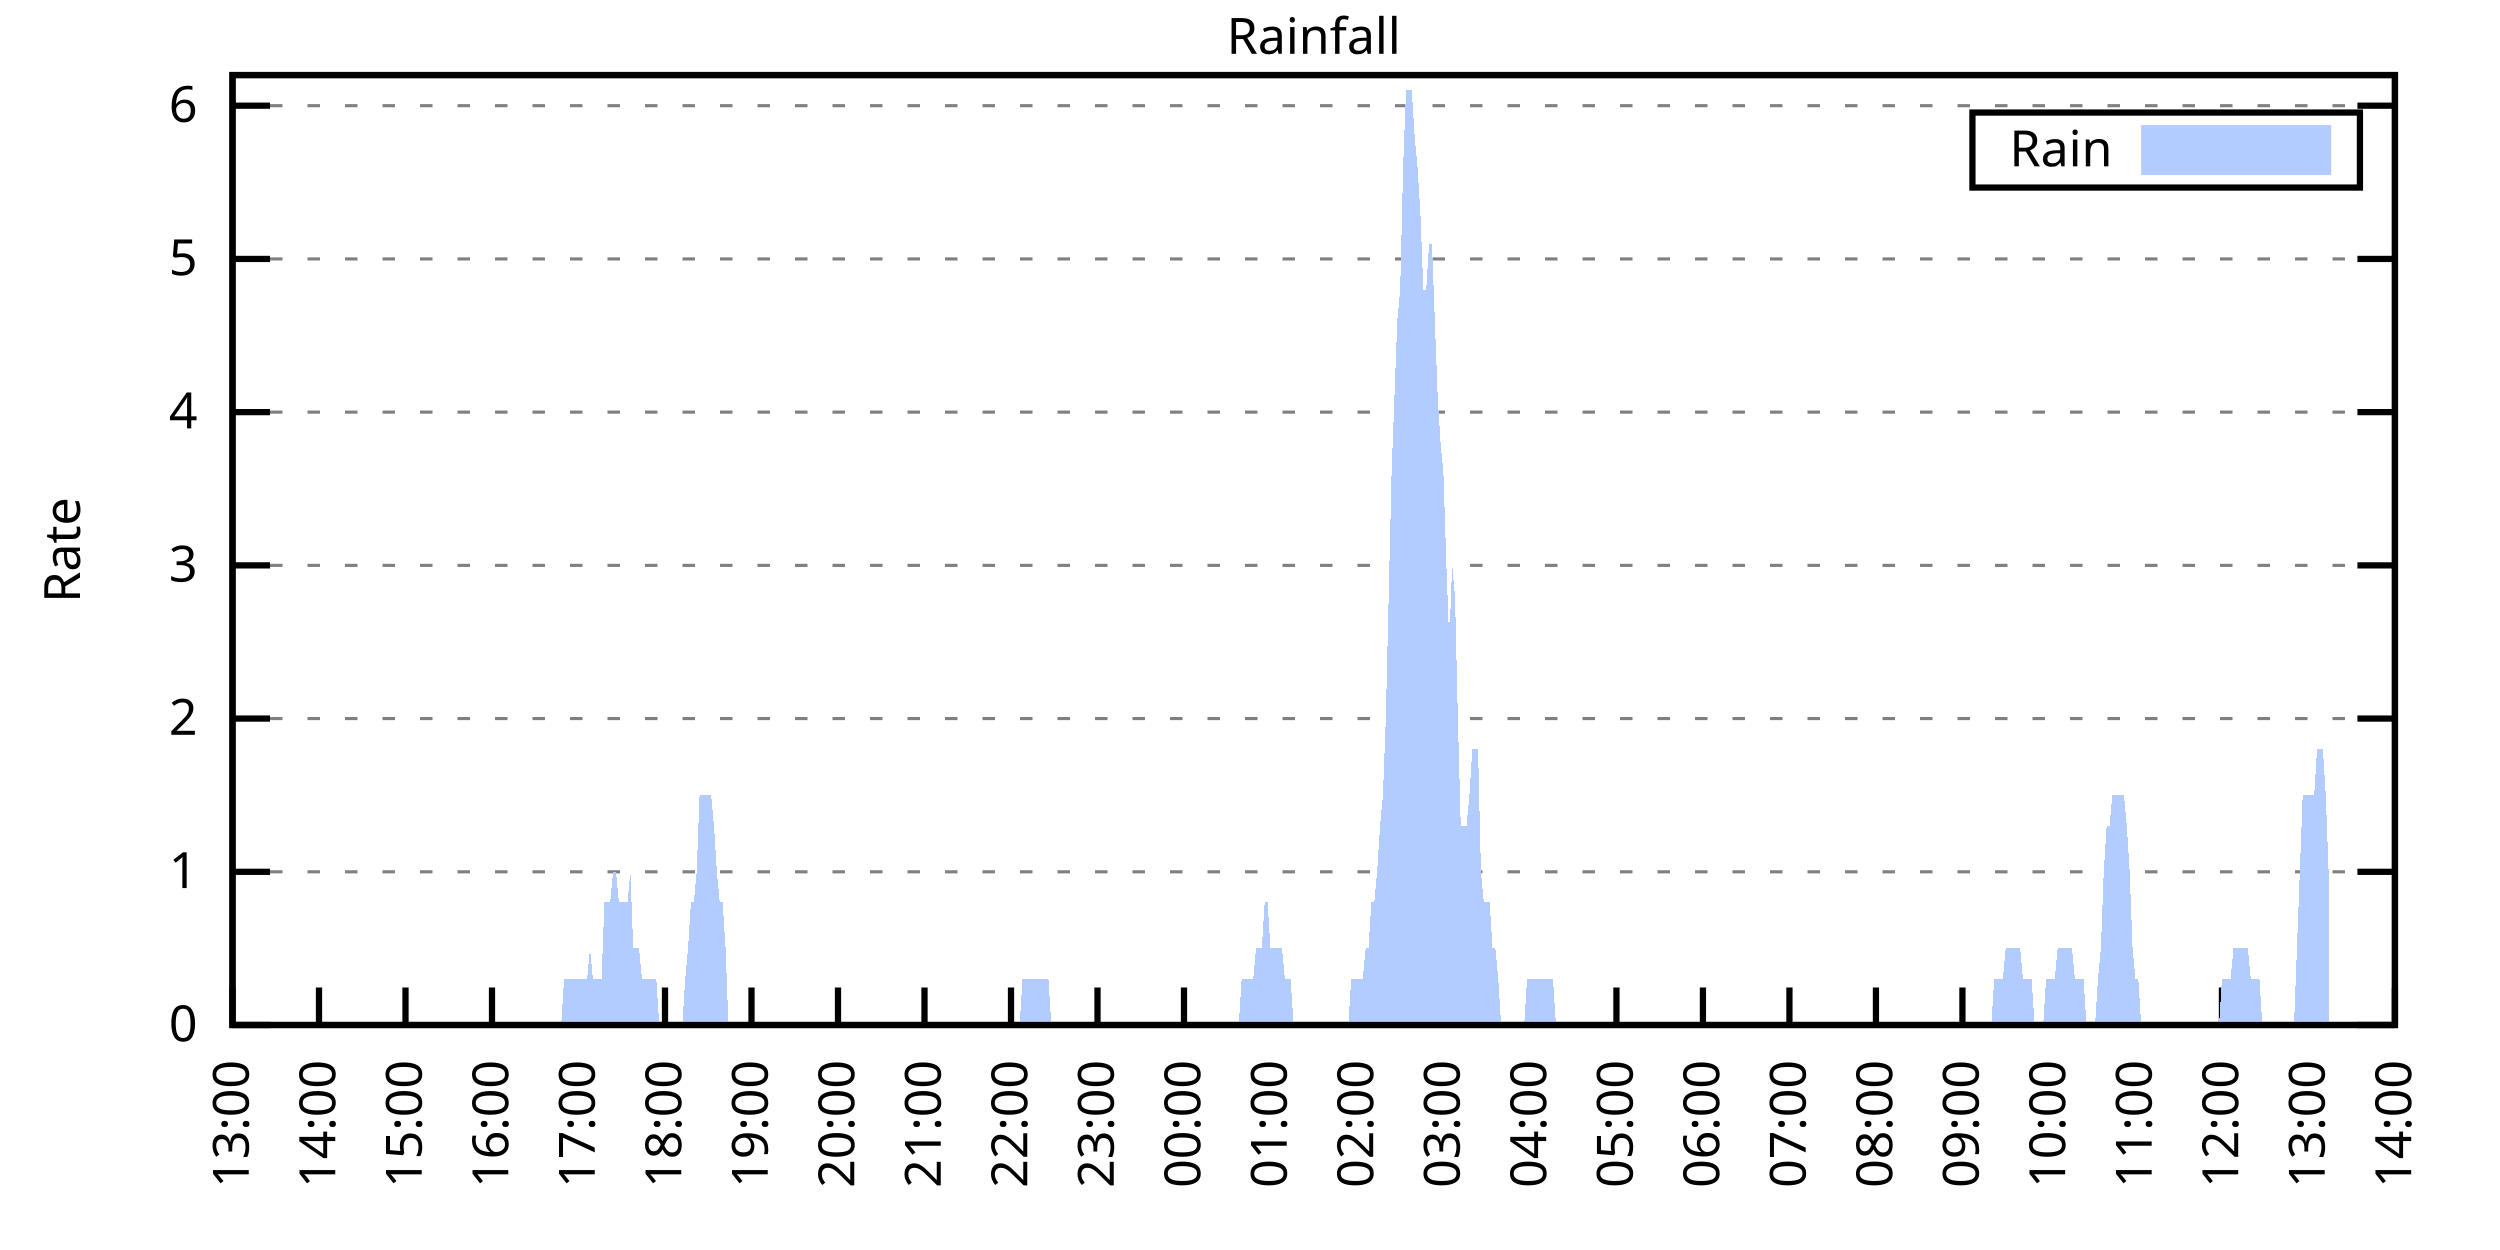
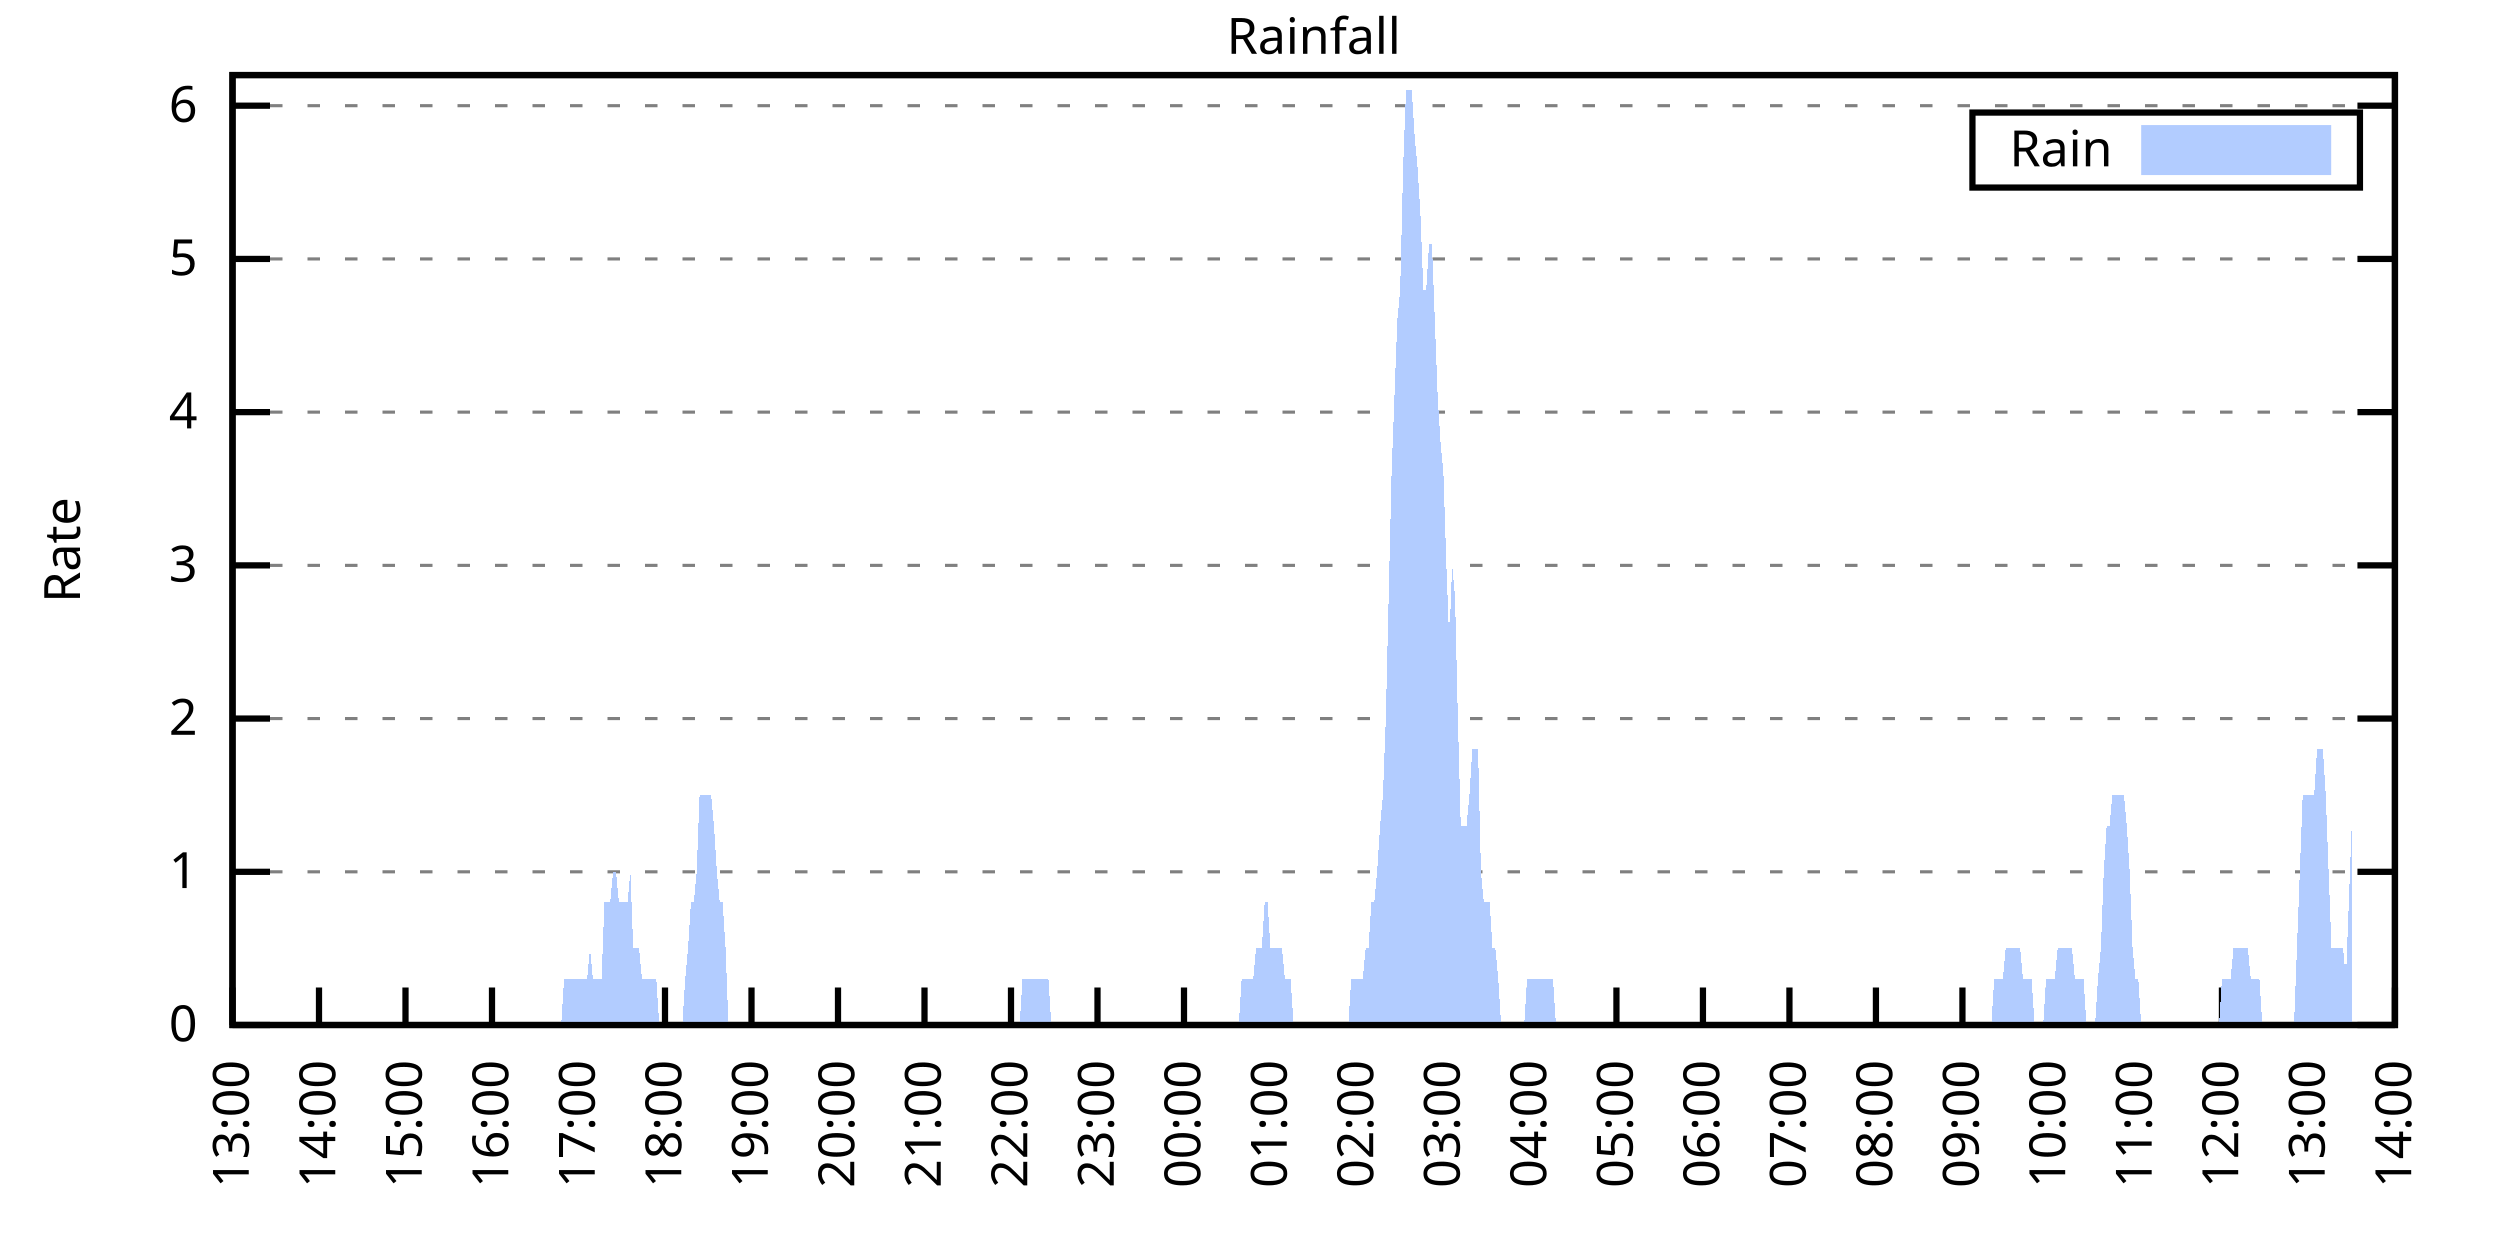
<svg xmlns="http://www.w3.org/2000/svg" xmlns:xlink="http://www.w3.org/1999/xlink" width="400" height="200" viewBox="0 0 400 200">
  <g id="gnuplot_canvas">
    <rect x="0" y="0" width="400" height="200" fill="none" />
    <defs>
      <circle id="gpDot" r="0.5" stroke-width="0.5" stroke="currentColor" />
      <path id="gpPt0" stroke-width="0.333" stroke="currentColor" d="M-1,0 h2 M0,-1 v2" />
      <path id="gpPt1" stroke-width="0.333" stroke="currentColor" d="M-1,-1 L1,1 M1,-1 L-1,1" />
      <path id="gpPt2" stroke-width="0.333" stroke="currentColor" d="M-1,0 L1,0 M0,-1 L0,1 M-1,-1 L1,1 M-1,1 L1,-1" />
      <rect id="gpPt3" stroke-width="0.333" stroke="currentColor" x="-1" y="-1" width="2" height="2" />
      <rect id="gpPt4" stroke-width="0.333" stroke="currentColor" fill="currentColor" x="-1" y="-1" width="2" height="2" />
      <circle id="gpPt5" stroke-width="0.333" stroke="currentColor" cx="0" cy="0" r="1" />
      <use xlink:href="#gpPt5" id="gpPt6" fill="currentColor" stroke="none" />
      <path id="gpPt7" stroke-width="0.333" stroke="currentColor" d="M0,-1.33 L-1.33,0.67 L1.33,0.67 z" />
      <use xlink:href="#gpPt7" id="gpPt8" fill="currentColor" stroke="none" />
      <use xlink:href="#gpPt7" id="gpPt9" stroke="currentColor" transform="rotate(180)" />
      <use xlink:href="#gpPt9" id="gpPt10" fill="currentColor" stroke="none" />
      <use xlink:href="#gpPt3" id="gpPt11" stroke="currentColor" transform="rotate(45)" />
      <use xlink:href="#gpPt11" id="gpPt12" fill="currentColor" stroke="none" />
      <path id="gpPt13" stroke-width="0.333" stroke="currentColor" d="M0,1.330 L1.265,0.411 L0.782,-1.067 L-0.782,-1.076 L-1.265,0.411 z" />
      <use xlink:href="#gpPt13" id="gpPt14" fill="currentColor" stroke="none" />
      <filter id="textbox" filterUnits="objectBoundingBox" x="0" y="0" height="1" width="1">
        <feFlood flood-color="white" flood-opacity="1" result="bgnd" />
        <feComposite in="SourceGraphic" in2="bgnd" operator="atop" />
      </filter>
      <filter id="greybox" filterUnits="objectBoundingBox" x="0" y="0" height="1" width="1">
        <feFlood flood-color="lightgrey" flood-opacity="1" result="grey" />
        <feComposite in="SourceGraphic" in2="grey" operator="atop" />
      </filter>
    </defs>
    <g fill="none" color="white" stroke="currentColor" stroke-width="1.00" stroke-linecap="butt" stroke-linejoin="miter">
</g>
    <g fill="none" color="black" stroke="currentColor" stroke-width="1.00" stroke-linecap="butt" stroke-linejoin="miter">
      <g stroke="none" shape-rendering="crispEdges">
        <polygon fill="rgb(255, 255, 255)" points="37.20,164.00 383.18,164.00 383.18,12.02 37.20,12.02 " />
      </g>
    </g>
    <g fill="none" color="black" stroke="currentColor" stroke-width="1.00" stroke-linecap="butt" stroke-linejoin="miter">
</g>
    <g fill="none" color="black" stroke="black" stroke-width="0.50" stroke-linecap="butt" stroke-linejoin="miter">
</g>
    <g fill="none" color="gray" stroke="currentColor" stroke-width="0.50" stroke-linecap="butt" stroke-linejoin="miter">
      <path stroke="gray" stroke-dasharray="2,4" class="gridline" d="M37.20,164.00 L383.19,164.00  " />
    </g>
    <g fill="none" color="gray" stroke="gray" stroke-width="1.00" stroke-linecap="butt" stroke-linejoin="miter">
</g>
    <g fill="none" color="black" stroke="currentColor" stroke-width="1.00" stroke-linecap="butt" stroke-linejoin="miter">
      <path stroke="black" d="M37.20,164.00 L43.20,164.00 M383.19,164.00 L377.19,164.00  " />
      <g transform="translate(31.60,166.60)" stroke="none" fill="black" font-family="Sans" font-size="8.00" text-anchor="end">
        <text>
          <tspan font-family="Sans"> 0</tspan>
        </text>
      </g>
    </g>
    <g fill="none" color="black" stroke="currentColor" stroke-width="1.00" stroke-linecap="butt" stroke-linejoin="miter">
</g>
    <g fill="none" color="black" stroke="black" stroke-width="0.50" stroke-linecap="butt" stroke-linejoin="miter">
</g>
    <g fill="none" color="gray" stroke="currentColor" stroke-width="0.50" stroke-linecap="butt" stroke-linejoin="miter">
      <path stroke="gray" stroke-dasharray="2,4" class="gridline" d="M37.20,139.49 L383.19,139.49  " />
    </g>
    <g fill="none" color="gray" stroke="gray" stroke-width="1.00" stroke-linecap="butt" stroke-linejoin="miter">
</g>
    <g fill="none" color="black" stroke="currentColor" stroke-width="1.00" stroke-linecap="butt" stroke-linejoin="miter">
      <path stroke="black" d="M37.20,139.49 L43.20,139.49 M383.19,139.49 L377.19,139.49  " />
      <g transform="translate(31.60,142.09)" stroke="none" fill="black" font-family="Sans" font-size="8.00" text-anchor="end">
        <text>
          <tspan font-family="Sans"> 1</tspan>
        </text>
      </g>
    </g>
    <g fill="none" color="black" stroke="currentColor" stroke-width="1.00" stroke-linecap="butt" stroke-linejoin="miter">
</g>
    <g fill="none" color="black" stroke="black" stroke-width="0.50" stroke-linecap="butt" stroke-linejoin="miter">
</g>
    <g fill="none" color="gray" stroke="currentColor" stroke-width="0.50" stroke-linecap="butt" stroke-linejoin="miter">
      <path stroke="gray" stroke-dasharray="2,4" class="gridline" d="M37.20,114.97 L383.19,114.97  " />
    </g>
    <g fill="none" color="gray" stroke="gray" stroke-width="1.00" stroke-linecap="butt" stroke-linejoin="miter">
</g>
    <g fill="none" color="black" stroke="currentColor" stroke-width="1.00" stroke-linecap="butt" stroke-linejoin="miter">
      <path stroke="black" d="M37.20,114.97 L43.20,114.97 M383.19,114.97 L377.19,114.97  " />
      <g transform="translate(31.60,117.57)" stroke="none" fill="black" font-family="Sans" font-size="8.00" text-anchor="end">
        <text>
          <tspan font-family="Sans"> 2</tspan>
        </text>
      </g>
    </g>
    <g fill="none" color="black" stroke="currentColor" stroke-width="1.00" stroke-linecap="butt" stroke-linejoin="miter">
</g>
    <g fill="none" color="black" stroke="black" stroke-width="0.50" stroke-linecap="butt" stroke-linejoin="miter">
</g>
    <g fill="none" color="gray" stroke="currentColor" stroke-width="0.50" stroke-linecap="butt" stroke-linejoin="miter">
      <path stroke="gray" stroke-dasharray="2,4" class="gridline" d="M37.20,90.46 L383.19,90.46  " />
    </g>
    <g fill="none" color="gray" stroke="gray" stroke-width="1.00" stroke-linecap="butt" stroke-linejoin="miter">
</g>
    <g fill="none" color="black" stroke="currentColor" stroke-width="1.00" stroke-linecap="butt" stroke-linejoin="miter">
      <path stroke="black" d="M37.20,90.46 L43.20,90.46 M383.19,90.46 L377.19,90.46  " />
      <g transform="translate(31.60,93.06)" stroke="none" fill="black" font-family="Sans" font-size="8.00" text-anchor="end">
        <text>
          <tspan font-family="Sans"> 3</tspan>
        </text>
      </g>
    </g>
    <g fill="none" color="black" stroke="currentColor" stroke-width="1.00" stroke-linecap="butt" stroke-linejoin="miter">
</g>
    <g fill="none" color="black" stroke="black" stroke-width="0.50" stroke-linecap="butt" stroke-linejoin="miter">
</g>
    <g fill="none" color="gray" stroke="currentColor" stroke-width="0.50" stroke-linecap="butt" stroke-linejoin="miter">
      <path stroke="gray" stroke-dasharray="2,4" class="gridline" d="M37.20,65.94 L383.19,65.94  " />
    </g>
    <g fill="none" color="gray" stroke="gray" stroke-width="1.00" stroke-linecap="butt" stroke-linejoin="miter">
</g>
    <g fill="none" color="black" stroke="currentColor" stroke-width="1.00" stroke-linecap="butt" stroke-linejoin="miter">
      <path stroke="black" d="M37.20,65.94 L43.20,65.94 M383.19,65.94 L377.19,65.94  " />
      <g transform="translate(31.60,68.54)" stroke="none" fill="black" font-family="Sans" font-size="8.00" text-anchor="end">
        <text>
          <tspan font-family="Sans"> 4</tspan>
        </text>
      </g>
    </g>
    <g fill="none" color="black" stroke="currentColor" stroke-width="1.00" stroke-linecap="butt" stroke-linejoin="miter">
</g>
    <g fill="none" color="black" stroke="black" stroke-width="0.50" stroke-linecap="butt" stroke-linejoin="miter">
</g>
    <g fill="none" color="gray" stroke="currentColor" stroke-width="0.50" stroke-linecap="butt" stroke-linejoin="miter">
      <path stroke="gray" stroke-dasharray="2,4" class="gridline" d="M37.20,41.43 L383.19,41.43  " />
    </g>
    <g fill="none" color="gray" stroke="gray" stroke-width="1.00" stroke-linecap="butt" stroke-linejoin="miter">
</g>
    <g fill="none" color="black" stroke="currentColor" stroke-width="1.00" stroke-linecap="butt" stroke-linejoin="miter">
      <path stroke="black" d="M37.20,41.43 L43.20,41.43 M383.19,41.43 L377.19,41.43  " />
      <g transform="translate(31.60,44.03)" stroke="none" fill="black" font-family="Sans" font-size="8.00" text-anchor="end">
        <text>
          <tspan font-family="Sans"> 5</tspan>
        </text>
      </g>
    </g>
    <g fill="none" color="black" stroke="currentColor" stroke-width="1.00" stroke-linecap="butt" stroke-linejoin="miter">
</g>
    <g fill="none" color="black" stroke="black" stroke-width="0.50" stroke-linecap="butt" stroke-linejoin="miter">
</g>
    <g fill="none" color="gray" stroke="currentColor" stroke-width="0.50" stroke-linecap="butt" stroke-linejoin="miter">
      <path stroke="gray" stroke-dasharray="2,4" class="gridline" d="M37.20,16.91 L383.19,16.91  " />
    </g>
    <g fill="none" color="gray" stroke="gray" stroke-width="1.00" stroke-linecap="butt" stroke-linejoin="miter">
</g>
    <g fill="none" color="black" stroke="currentColor" stroke-width="1.00" stroke-linecap="butt" stroke-linejoin="miter">
      <path stroke="black" d="M37.20,16.91 L43.20,16.91 M383.19,16.91 L377.19,16.91  " />
      <g transform="translate(31.60,19.51)" stroke="none" fill="black" font-family="Sans" font-size="8.00" text-anchor="end">
        <text>
          <tspan font-family="Sans"> 6</tspan>
        </text>
      </g>
    </g>
    <g fill="none" color="black" stroke="currentColor" stroke-width="1.00" stroke-linecap="butt" stroke-linejoin="miter">
      <path stroke="black" d="M37.20,164.00 L37.20,158.00  " />
      <g transform="translate(39.80,169.60) rotate(270.00)" stroke="none" fill="black" font-family="Sans" font-size="8.00" text-anchor="end">
        <text>
          <tspan font-family="Sans">13:00</tspan>
        </text>
      </g>
    </g>
    <g fill="none" color="black" stroke="currentColor" stroke-width="1.00" stroke-linecap="butt" stroke-linejoin="miter">
      <path stroke="black" d="M51.04,164.00 L51.04,158.00  " />
      <g transform="translate(53.64,169.60) rotate(270.00)" stroke="none" fill="black" font-family="Sans" font-size="8.00" text-anchor="end">
        <text>
          <tspan font-family="Sans">14:00</tspan>
        </text>
      </g>
    </g>
    <g fill="none" color="black" stroke="currentColor" stroke-width="1.00" stroke-linecap="butt" stroke-linejoin="miter">
      <path stroke="black" d="M64.88,164.00 L64.88,158.00  " />
      <g transform="translate(67.48,169.60) rotate(270.00)" stroke="none" fill="black" font-family="Sans" font-size="8.00" text-anchor="end">
        <text>
          <tspan font-family="Sans">15:00</tspan>
        </text>
      </g>
    </g>
    <g fill="none" color="black" stroke="currentColor" stroke-width="1.00" stroke-linecap="butt" stroke-linejoin="miter">
      <path stroke="black" d="M78.72,164.00 L78.72,158.00  " />
      <g transform="translate(81.32,169.60) rotate(270.00)" stroke="none" fill="black" font-family="Sans" font-size="8.00" text-anchor="end">
        <text>
          <tspan font-family="Sans">16:00</tspan>
        </text>
      </g>
    </g>
    <g fill="none" color="black" stroke="currentColor" stroke-width="1.00" stroke-linecap="butt" stroke-linejoin="miter">
      <path stroke="black" d="M92.56,164.00 L92.56,158.00  " />
      <g transform="translate(95.16,169.60) rotate(270.00)" stroke="none" fill="black" font-family="Sans" font-size="8.00" text-anchor="end">
        <text>
          <tspan font-family="Sans">17:00</tspan>
        </text>
      </g>
    </g>
    <g fill="none" color="black" stroke="currentColor" stroke-width="1.00" stroke-linecap="butt" stroke-linejoin="miter">
      <path stroke="black" d="M106.40,164.00 L106.40,158.00  " />
      <g transform="translate(109.00,169.60) rotate(270.00)" stroke="none" fill="black" font-family="Sans" font-size="8.00" text-anchor="end">
        <text>
          <tspan font-family="Sans">18:00</tspan>
        </text>
      </g>
    </g>
    <g fill="none" color="black" stroke="currentColor" stroke-width="1.00" stroke-linecap="butt" stroke-linejoin="miter">
      <path stroke="black" d="M120.24,164.00 L120.24,158.00  " />
      <g transform="translate(122.84,169.60) rotate(270.00)" stroke="none" fill="black" font-family="Sans" font-size="8.00" text-anchor="end">
        <text>
          <tspan font-family="Sans">19:00</tspan>
        </text>
      </g>
    </g>
    <g fill="none" color="black" stroke="currentColor" stroke-width="1.00" stroke-linecap="butt" stroke-linejoin="miter">
      <path stroke="black" d="M134.08,164.00 L134.08,158.00  " />
      <g transform="translate(136.68,169.60) rotate(270.00)" stroke="none" fill="black" font-family="Sans" font-size="8.00" text-anchor="end">
        <text>
          <tspan font-family="Sans">20:00</tspan>
        </text>
      </g>
    </g>
    <g fill="none" color="black" stroke="currentColor" stroke-width="1.00" stroke-linecap="butt" stroke-linejoin="miter">
      <path stroke="black" d="M147.92,164.00 L147.92,158.00  " />
      <g transform="translate(150.52,169.60) rotate(270.00)" stroke="none" fill="black" font-family="Sans" font-size="8.00" text-anchor="end">
        <text>
          <tspan font-family="Sans">21:00</tspan>
        </text>
      </g>
    </g>
    <g fill="none" color="black" stroke="currentColor" stroke-width="1.00" stroke-linecap="butt" stroke-linejoin="miter">
      <path stroke="black" d="M161.76,164.00 L161.76,158.00  " />
      <g transform="translate(164.36,169.60) rotate(270.00)" stroke="none" fill="black" font-family="Sans" font-size="8.00" text-anchor="end">
        <text>
          <tspan font-family="Sans">22:00</tspan>
        </text>
      </g>
    </g>
    <g fill="none" color="black" stroke="currentColor" stroke-width="1.00" stroke-linecap="butt" stroke-linejoin="miter">
      <path stroke="black" d="M175.60,164.00 L175.60,158.00  " />
      <g transform="translate(178.20,169.60) rotate(270.00)" stroke="none" fill="black" font-family="Sans" font-size="8.00" text-anchor="end">
        <text>
          <tspan font-family="Sans">23:00</tspan>
        </text>
      </g>
    </g>
    <g fill="none" color="black" stroke="currentColor" stroke-width="1.00" stroke-linecap="butt" stroke-linejoin="miter">
      <path stroke="black" d="M189.44,164.00 L189.44,158.00  " />
      <g transform="translate(192.04,169.60) rotate(270.00)" stroke="none" fill="black" font-family="Sans" font-size="8.00" text-anchor="end">
        <text>
          <tspan font-family="Sans">00:00</tspan>
        </text>
      </g>
    </g>
    <g fill="none" color="black" stroke="currentColor" stroke-width="1.00" stroke-linecap="butt" stroke-linejoin="miter">
      <path stroke="black" d="M203.28,164.00 L203.28,158.00  " />
      <g transform="translate(205.88,169.60) rotate(270.00)" stroke="none" fill="black" font-family="Sans" font-size="8.00" text-anchor="end">
        <text>
          <tspan font-family="Sans">01:00</tspan>
        </text>
      </g>
    </g>
    <g fill="none" color="black" stroke="currentColor" stroke-width="1.00" stroke-linecap="butt" stroke-linejoin="miter">
      <path stroke="black" d="M217.11,164.00 L217.11,158.00  " />
      <g transform="translate(219.71,169.60) rotate(270.00)" stroke="none" fill="black" font-family="Sans" font-size="8.00" text-anchor="end">
        <text>
          <tspan font-family="Sans">02:00</tspan>
        </text>
      </g>
    </g>
    <g fill="none" color="black" stroke="currentColor" stroke-width="1.00" stroke-linecap="butt" stroke-linejoin="miter">
      <path stroke="black" d="M230.95,164.00 L230.95,158.00  " />
      <g transform="translate(233.55,169.60) rotate(270.00)" stroke="none" fill="black" font-family="Sans" font-size="8.00" text-anchor="end">
        <text>
          <tspan font-family="Sans">03:00</tspan>
        </text>
      </g>
    </g>
    <g fill="none" color="black" stroke="currentColor" stroke-width="1.00" stroke-linecap="butt" stroke-linejoin="miter">
      <path stroke="black" d="M244.79,164.00 L244.79,158.00  " />
      <g transform="translate(247.39,169.60) rotate(270.00)" stroke="none" fill="black" font-family="Sans" font-size="8.00" text-anchor="end">
        <text>
          <tspan font-family="Sans">04:00</tspan>
        </text>
      </g>
    </g>
    <g fill="none" color="black" stroke="currentColor" stroke-width="1.00" stroke-linecap="butt" stroke-linejoin="miter">
      <path stroke="black" d="M258.63,164.00 L258.63,158.00  " />
      <g transform="translate(261.23,169.60) rotate(270.00)" stroke="none" fill="black" font-family="Sans" font-size="8.00" text-anchor="end">
        <text>
          <tspan font-family="Sans">05:00</tspan>
        </text>
      </g>
    </g>
    <g fill="none" color="black" stroke="currentColor" stroke-width="1.00" stroke-linecap="butt" stroke-linejoin="miter">
      <path stroke="black" d="M272.47,164.00 L272.47,158.00  " />
      <g transform="translate(275.07,169.60) rotate(270.00)" stroke="none" fill="black" font-family="Sans" font-size="8.00" text-anchor="end">
        <text>
          <tspan font-family="Sans">06:00</tspan>
        </text>
      </g>
    </g>
    <g fill="none" color="black" stroke="currentColor" stroke-width="1.00" stroke-linecap="butt" stroke-linejoin="miter">
      <path stroke="black" d="M286.31,164.00 L286.31,158.00  " />
      <g transform="translate(288.91,169.60) rotate(270.00)" stroke="none" fill="black" font-family="Sans" font-size="8.00" text-anchor="end">
        <text>
          <tspan font-family="Sans">07:00</tspan>
        </text>
      </g>
    </g>
    <g fill="none" color="black" stroke="currentColor" stroke-width="1.00" stroke-linecap="butt" stroke-linejoin="miter">
      <path stroke="black" d="M300.15,164.00 L300.15,158.00  " />
      <g transform="translate(302.75,169.60) rotate(270.00)" stroke="none" fill="black" font-family="Sans" font-size="8.00" text-anchor="end">
        <text>
          <tspan font-family="Sans">08:00</tspan>
        </text>
      </g>
    </g>
    <g fill="none" color="black" stroke="currentColor" stroke-width="1.00" stroke-linecap="butt" stroke-linejoin="miter">
      <path stroke="black" d="M313.99,164.00 L313.99,158.00  " />
      <g transform="translate(316.59,169.60) rotate(270.00)" stroke="none" fill="black" font-family="Sans" font-size="8.00" text-anchor="end">
        <text>
          <tspan font-family="Sans">09:00</tspan>
        </text>
      </g>
    </g>
    <g fill="none" color="black" stroke="currentColor" stroke-width="1.00" stroke-linecap="butt" stroke-linejoin="miter">
      <path stroke="black" d="M327.83,164.00 L327.83,158.00  " />
      <g transform="translate(330.43,169.60) rotate(270.00)" stroke="none" fill="black" font-family="Sans" font-size="8.00" text-anchor="end">
        <text>
          <tspan font-family="Sans">10:00</tspan>
        </text>
      </g>
    </g>
    <g fill="none" color="black" stroke="currentColor" stroke-width="1.00" stroke-linecap="butt" stroke-linejoin="miter">
      <path stroke="black" d="M341.67,164.00 L341.67,158.00  " />
      <g transform="translate(344.27,169.60) rotate(270.00)" stroke="none" fill="black" font-family="Sans" font-size="8.00" text-anchor="end">
        <text>
          <tspan font-family="Sans">11:00</tspan>
        </text>
      </g>
    </g>
    <g fill="none" color="black" stroke="currentColor" stroke-width="1.00" stroke-linecap="butt" stroke-linejoin="miter">
      <path stroke="black" d="M355.51,164.00 L355.51,158.00  " />
      <g transform="translate(358.11,169.60) rotate(270.00)" stroke="none" fill="black" font-family="Sans" font-size="8.00" text-anchor="end">
        <text>
          <tspan font-family="Sans">12:00</tspan>
        </text>
      </g>
    </g>
    <g fill="none" color="black" stroke="currentColor" stroke-width="1.00" stroke-linecap="butt" stroke-linejoin="miter">
      <path stroke="black" d="M369.35,164.00 L369.35,158.00  " />
      <g transform="translate(371.95,169.60) rotate(270.00)" stroke="none" fill="black" font-family="Sans" font-size="8.00" text-anchor="end">
        <text>
          <tspan font-family="Sans">13:00</tspan>
        </text>
      </g>
    </g>
    <g fill="none" color="black" stroke="currentColor" stroke-width="1.00" stroke-linecap="butt" stroke-linejoin="miter">
      <path stroke="black" d="M383.19,164.00 L383.19,158.00  " />
      <g transform="translate(385.79,169.60) rotate(270.00)" stroke="none" fill="black" font-family="Sans" font-size="8.00" text-anchor="end">
        <text>
          <tspan font-family="Sans">14:00</tspan>
        </text>
      </g>
    </g>
    <g fill="none" color="black" stroke="currentColor" stroke-width="1.00" stroke-linecap="butt" stroke-linejoin="miter">
</g>
    <g fill="none" color="black" stroke="currentColor" stroke-width="1.00" stroke-linecap="butt" stroke-linejoin="miter">
      <path stroke="black" d="M37.20,12.01 L37.20,164.00 L383.19,164.00 L383.19,12.01 L37.20,12.01 Z  " />
    </g>
    <g fill="none" color="black" stroke="currentColor" stroke-width="1.00" stroke-linecap="butt" stroke-linejoin="miter">
</g>
    <g fill="none" color="black" stroke="currentColor" stroke-width="1.00" stroke-linecap="butt" stroke-linejoin="miter">
      <path stroke="black" d="M315.59,30.01 L315.59,18.01 L377.59,18.01 L377.59,30.01 L315.59,30.01 Z  " />
    </g>
    <g id="Rainfall_plot_1">
      <g fill="none" color="white" stroke="black" stroke-width="2.00" stroke-linecap="butt" stroke-linejoin="miter">
</g>
      <g fill="none" color="black" stroke="currentColor" stroke-width="2.00" stroke-linecap="butt" stroke-linejoin="miter">
        <g transform="translate(337.99,26.61)" stroke="none" fill="black" font-family="Sans" font-size="8.00" text-anchor="end">
          <text>
            <tspan font-family="Sans">Rain</tspan>
          </text>
        </g>
      </g>
      <g fill="none" color="black" stroke="currentColor" stroke-width="2.00" stroke-linecap="butt" stroke-linejoin="miter">
        <g stroke="none" shape-rendering="crispEdges">
          <polygon fill="rgb(178, 204, 255)" points="343.59,27.01 371.99,27.01 371.99,21.01 343.59,21.01 " />
        </g>
        <path stroke="rgb(178, 204, 255)" d="M343.59,27.01 L371.99,27.01 L371.99,21.01 L343.59,21.01 L343.59,27.01 Z  " />
      </g>
      <g fill="none" color="black" stroke="currentColor" stroke-width="2.00" stroke-linecap="butt" stroke-linejoin="miter">
        <g stroke="none" shape-rendering="crispEdges">
-           <polygon fill="rgb(178, 204, 255)" points="40.89,164.00 41.35,164.00 41.81,164.00 42.27,164.00 42.74,164.00 43.20,164.00 43.66,164.00 44.12,164.00 44.58,164.00 45.04,164.00 45.50,164.00 45.97,164.00 46.43,164.00 46.89,164.00 47.35,164.00 47.81,164.00 48.27,164.00 48.73,164.00 49.19,164.00 49.66,164.00 50.12,164.00 50.58,164.00 51.04,164.00 51.50,164.00 51.96,164.00 52.42,164.00 52.88,164.00 53.35,164.00 53.81,164.00 54.27,164.00 54.73,164.00 55.19,164.00 55.65,164.00 56.11,164.00 56.58,164.00 57.04,164.00 57.50,164.00 57.96,164.00 58.42,164.00 58.88,164.00 59.34,164.00 59.80,164.00 60.27,164.00 60.73,164.00 61.19,164.00 61.65,164.00 62.11,164.00 62.57,164.00 63.03,164.00 63.50,164.00 63.96,164.00 64.42,164.00 64.88,164.00 65.34,164.00 65.80,164.00 66.26,164.00 66.72,164.00 67.19,164.00 67.65,164.00 68.11,164.00 68.57,164.00 69.03,164.00 69.49,164.00 69.95,164.00 70.42,164.00 70.88,164.00 71.34,164.00 71.80,164.00 72.26,164.00 72.72,164.00 73.18,164.00 73.64,164.00 74.11,164.00 74.57,164.00 75.03,164.00 75.49,164.00 75.95,164.00 76.41,164.00 76.87,164.00 77.33,164.00 77.80,164.00 78.26,164.00 78.72,164.00 79.18,164.00 79.64,164.00 80.10,164.00 80.56,164.00 81.03,164.00 81.49,164.00 81.95,164.00 82.41,164.00 82.87,164.00 83.33,164.00 83.79,164.00 84.25,164.00 84.72,164.00 85.18,164.00 85.64,164.00 86.10,164.00 86.56,164.00 87.02,164.00 87.48,164.00 87.95,164.00 88.41,164.00 88.87,164.00 89.33,164.00 89.79,164.00 90.25,156.65 90.71,156.65 91.17,156.65 91.64,156.65 92.10,156.65 92.56,156.65 93.02,156.65 93.48,156.65 93.94,156.65 94.40,151.74 94.87,156.65 95.33,156.65 95.79,156.65 96.25,156.65 96.71,144.39 97.17,144.39 97.63,144.39 98.09,139.49 98.56,139.49 99.02,144.39 99.48,144.39 99.94,144.39 100.40,144.39 100.86,139.49 101.32,151.74 101.78,151.74 102.25,151.74 102.71,156.65 103.17,156.65 103.63,156.65 104.09,156.65 104.55,156.65 105.01,156.65 105.48,164.00 105.94,164.00 106.40,164.00 106.86,164.00 107.32,164.00 107.78,164.00 108.24,164.00 108.70,164.00 109.17,164.00 109.63,156.65 110.09,151.74 110.55,144.39 111.01,144.39 111.47,139.49 111.93,127.23 112.40,127.23 112.86,127.23 113.32,127.23 113.78,127.23 114.24,132.13 114.70,139.49 115.16,144.39 115.62,144.39 116.09,151.74 116.55,164.00 117.01,164.00 117.47,164.00 117.93,164.00 118.39,164.00 118.85,164.00 119.31,164.00 119.78,164.00 120.24,164.00 120.70,164.00 121.16,164.00 121.62,164.00 122.08,164.00 122.54,164.00 123.01,164.00 123.47,164.00 123.93,164.00 124.39,164.00 124.85,164.00 125.31,164.00 125.77,164.00 126.23,164.00 126.70,164.00 127.16,164.00 127.62,164.00 128.08,164.00 128.54,164.00 129.00,164.00 129.46,164.00 129.93,164.00 130.39,164.00 130.85,164.00 131.31,164.00 131.77,164.00 132.23,164.00 132.69,164.00 133.15,164.00 133.62,164.00 134.08,164.00 134.54,164.00 135.00,164.00 135.46,164.00 135.92,164.00 136.38,164.00 136.85,164.00 137.31,164.00 137.77,164.00 138.23,164.00 138.69,164.00 139.15,164.00 139.61,164.00 140.07,164.00 140.54,164.00 141.00,164.00 141.46,164.00 141.92,164.00 142.38,164.00 142.84,164.00 143.30,164.00 143.76,164.00 144.23,164.00 144.69,164.00 145.15,164.00 145.61,164.00 146.07,164.00 146.53,164.00 146.99,164.00 147.46,164.00 147.92,164.00 148.38,164.00 148.84,164.00 149.30,164.00 149.76,164.00 150.22,164.00 150.68,164.00 151.15,164.00 151.61,164.00 152.07,164.00 152.53,164.00 152.99,164.00 153.45,164.00 153.91,164.00 154.38,164.00 154.84,164.00 155.30,164.00 155.76,164.00 156.22,164.00 156.68,164.00 157.14,164.00 157.60,164.00 158.07,164.00 158.53,164.00 158.99,164.00 159.45,164.00 159.91,164.00 160.37,164.00 160.83,164.00 161.30,164.00 161.76,164.00 162.22,164.00 162.68,164.00 163.14,164.00 163.60,156.65 164.06,156.65 164.52,156.65 164.99,156.65 165.45,156.65 165.91,156.65 166.37,156.65 166.83,156.65 167.29,156.65 167.75,156.65 168.21,164.00 168.68,164.00 169.14,164.00 169.60,164.00 170.06,164.00 170.52,164.00 170.98,164.00 171.44,164.00 171.91,164.00 172.37,164.00 172.83,164.00 173.29,164.00 173.75,164.00 174.21,164.00 174.67,164.00 175.13,164.00 175.60,164.00 176.06,164.00 176.52,164.00 176.98,164.00 177.44,164.00 177.90,164.00 178.36,164.00 178.83,164.00 179.29,164.00 179.75,164.00 180.21,164.00 180.67,164.00 181.13,164.00 181.59,164.00 182.05,164.00 182.52,164.00 182.98,164.00 183.44,164.00 183.90,164.00 184.36,164.00 184.82,164.00 185.28,164.00 185.75,164.00 186.21,164.00 186.67,164.00 187.13,164.00 187.59,164.00 188.05,164.00 188.51,164.00 188.97,164.00 189.44,164.00 189.90,164.00 190.36,164.00 190.82,164.00 191.28,164.00 191.74,164.00 192.20,164.00 192.66,164.00 193.13,164.00 193.59,164.00 194.05,164.00 194.51,164.00 194.97,164.00 195.43,164.00 195.89,164.00 196.36,164.00 196.82,164.00 197.28,164.00 197.74,164.00 198.20,164.00 198.66,156.65 199.12,156.65 199.58,156.65 200.05,156.65 200.51,156.65 200.97,151.74 201.43,151.74 201.89,151.74 202.35,144.39 202.81,144.39 203.28,151.74 203.74,151.74 204.20,151.74 204.66,151.74 205.12,151.74 205.58,156.65 206.04,156.65 206.50,156.65 206.97,164.00 207.43,164.00 207.89,164.00 208.35,164.00 208.81,164.00 209.27,164.00 209.73,164.00 210.20,164.00 210.66,164.00 211.12,164.00 211.58,164.00 212.04,164.00 212.50,164.00 212.96,164.00 213.42,164.00 213.89,164.00 214.35,164.00 214.81,164.00 215.27,164.00 215.73,164.00 216.19,156.65 216.65,156.65 217.11,156.65 217.58,156.65 218.04,156.65 218.50,151.74 218.96,151.74 219.42,144.39 219.88,144.39 220.34,139.49 220.81,132.13 221.27,127.23 221.73,114.97 222.19,95.36 222.65,75.75 223.11,63.49 223.57,51.23 224.03,46.33 224.50,26.72 224.96,14.46 225.42,14.46 225.88,14.46 226.34,21.82 226.80,26.72 227.26,34.07 227.73,46.33 228.19,46.33 228.65,38.98 229.11,38.98 229.57,51.23 230.03,63.49 230.49,70.84 230.95,75.75 231.42,90.46 231.88,102.71 232.34,90.46 232.80,95.36 233.26,114.97 233.72,132.13 234.18,132.13 234.64,132.13 235.11,127.23 235.57,119.87 236.03,119.87 236.49,119.87 236.95,139.49 237.41,144.39 237.87,144.39 238.34,144.39 238.80,151.74 239.26,151.74 239.72,156.65 240.18,164.00 240.64,164.00 241.10,164.00 241.56,164.00 242.03,164.00 242.49,164.00 242.95,164.00 243.41,164.00 243.87,164.00 244.33,156.65 244.79,156.65 245.26,156.65 245.72,156.65 246.18,156.65 246.64,156.65 247.10,156.65 247.56,156.65 248.02,156.65 248.48,156.65 248.95,164.00 249.41,164.00 249.87,164.00 250.33,164.00 250.79,164.00 251.25,164.00 251.71,164.00 252.18,164.00 252.64,164.00 253.10,164.00 253.56,164.00 254.02,164.00 254.48,164.00 254.94,164.00 255.40,164.00 255.87,164.00 256.33,164.00 256.79,164.00 257.25,164.00 257.71,164.00 258.17,164.00 258.63,164.00 259.09,164.00 259.56,164.00 260.02,164.00 260.48,164.00 260.94,164.00 261.40,164.00 261.86,164.00 262.32,164.00 262.79,164.00 263.25,164.00 263.71,164.00 264.17,164.00 264.63,164.00 265.09,164.00 265.55,164.00 266.01,164.00 266.48,164.00 266.94,164.00 267.40,164.00 267.86,164.00 268.32,164.00 268.78,164.00 269.24,164.00 269.71,164.00 270.17,164.00 270.63,164.00 271.09,164.00 271.55,164.00 272.01,164.00 272.47,164.00 272.93,164.00 273.40,164.00 273.86,164.00 274.32,164.00 274.78,164.00 275.24,164.00 275.70,164.00 276.16,164.00 276.63,164.00 277.09,164.00 277.55,164.00 278.01,164.00 278.47,164.00 278.93,164.00 279.39,164.00 279.85,164.00 280.32,164.00 280.78,164.00 281.24,164.00 281.70,164.00 282.16,164.00 282.62,164.00 283.08,164.00 283.54,164.00 284.01,164.00 284.47,164.00 284.93,164.00 285.39,164.00 285.85,164.00 286.31,164.00 286.77,164.00 287.24,164.00 287.70,164.00 288.16,164.00 288.62,164.00 289.08,164.00 289.54,164.00 290.00,164.00 290.46,164.00 290.93,164.00 291.39,164.00 291.85,164.00 292.31,164.00 292.77,164.00 293.23,164.00 293.69,164.00 294.16,164.00 294.62,164.00 295.08,164.00 295.54,164.00 296.00,164.00 296.46,164.00 296.92,164.00 297.38,164.00 297.85,164.00 298.31,164.00 298.77,164.00 299.23,164.00 299.69,164.00 300.15,164.00 300.61,164.00 301.08,164.00 301.54,164.00 302.00,164.00 302.46,164.00 302.92,164.00 303.38,164.00 303.84,164.00 304.30,164.00 304.77,164.00 305.23,164.00 305.69,164.00 306.15,164.00 306.61,164.00 307.07,164.00 307.53,164.00 307.99,164.00 308.46,164.00 308.92,164.00 309.38,164.00 309.84,164.00 310.30,164.00 310.76,164.00 311.22,164.00 311.69,164.00 312.15,164.00 312.61,164.00 313.07,164.00 313.53,164.00 313.99,164.00 314.45,164.00 314.91,164.00 315.38,164.00 315.84,164.00 316.30,164.00 316.76,164.00 317.22,164.00 317.68,164.00 318.14,164.00 318.61,164.00 319.07,156.65 319.53,156.65 319.99,156.65 320.45,156.65 320.91,151.74 321.37,151.74 321.83,151.74 322.30,151.74 322.76,151.74 323.22,151.74 323.68,156.65 324.14,156.65 324.60,156.65 325.06,156.65 325.53,164.00 325.99,164.00 326.45,164.00 326.91,164.00 327.37,156.65 327.83,156.65 328.29,156.65 328.75,156.65 329.22,151.74 329.68,151.74 330.14,151.74 330.60,151.74 331.06,151.74 331.52,151.74 331.98,156.65 332.44,156.65 332.91,156.65 333.37,156.65 333.83,164.00 334.29,164.00 334.75,164.00 335.21,164.00 335.67,156.65 336.14,151.74 336.60,139.49 337.06,132.13 337.52,132.13 337.98,127.23 338.44,127.23 338.90,127.23 339.36,127.23 339.83,127.23 340.29,132.13 340.75,139.49 341.21,151.74 341.67,156.65 342.13,156.65 342.59,164.00 343.06,164.00 343.52,164.00 343.98,164.00 344.44,164.00 344.90,164.00 345.36,164.00 345.82,164.00 346.28,164.00 346.75,164.00 347.21,164.00 347.67,164.00 348.13,164.00 348.59,164.00 349.05,164.00 349.51,164.00 349.97,164.00 350.44,164.00 350.90,164.00 351.36,164.00 351.82,164.00 352.28,164.00 352.74,164.00 353.20,164.00 353.67,164.00 354.13,164.00 354.59,164.00 355.05,164.00 355.51,156.65 355.97,156.65 356.43,156.65 356.89,156.65 357.36,151.74 357.82,151.74 358.28,151.74 358.74,151.74 359.20,151.74 359.66,151.74 360.12,156.65 360.59,156.65 361.05,156.65 361.51,156.65 361.97,164.00 362.43,164.00 362.89,164.00 363.35,164.00 363.81,164.00 364.28,164.00 364.74,164.00 365.20,164.00 365.66,164.00 366.12,164.00 366.58,164.00 367.04,164.00 367.51,151.74 367.97,139.49 368.43,127.23 368.89,127.23 369.35,127.23 369.81,127.23 370.27,127.23 370.73,119.87 371.20,119.87 371.66,119.87 372.12,127.23 372.58,139.49 372.58,164.00 40.89,164.00 " />
+           <polygon fill="rgb(178, 204, 255)" points="44.58,164.00 45.04,164.00 45.50,164.00 45.97,164.00 46.43,164.00 46.89,164.00 47.35,164.00 47.81,164.00 48.27,164.00 48.73,164.00 49.19,164.00 49.66,164.00 50.12,164.00 50.58,164.00 51.04,164.00 51.50,164.00 51.96,164.00 52.42,164.00 52.88,164.00 53.35,164.00 53.81,164.00 54.27,164.00 54.73,164.00 55.19,164.00 55.65,164.00 56.11,164.00 56.58,164.00 57.04,164.00 57.50,164.00 57.96,164.00 58.42,164.00 58.88,164.00 59.34,164.00 59.80,164.00 60.27,164.00 60.73,164.00 61.19,164.00 61.65,164.00 62.11,164.00 62.57,164.00 63.03,164.00 63.50,164.00 63.96,164.00 64.42,164.00 64.88,164.00 65.34,164.00 65.80,164.00 66.26,164.00 66.72,164.00 67.19,164.00 67.65,164.00 68.11,164.00 68.57,164.00 69.03,164.00 69.49,164.00 69.95,164.00 70.42,164.00 70.88,164.00 71.34,164.00 71.80,164.00 72.26,164.00 72.72,164.00 73.18,164.00 73.64,164.00 74.11,164.00 74.57,164.00 75.03,164.00 75.49,164.00 75.95,164.00 76.41,164.00 76.87,164.00 77.33,164.00 77.80,164.00 78.26,164.00 78.72,164.00 79.18,164.00 79.64,164.00 80.10,164.00 80.56,164.00 81.03,164.00 81.49,164.00 81.95,164.00 82.41,164.00 82.87,164.00 83.33,164.00 83.79,164.00 84.25,164.00 84.72,164.00 85.18,164.00 85.64,164.00 86.10,164.00 86.56,164.00 87.02,164.00 87.48,164.00 87.95,164.00 88.41,164.00 88.87,164.00 89.33,164.00 89.79,164.00 90.25,156.65 90.71,156.65 91.17,156.65 91.64,156.65 92.10,156.65 92.56,156.65 93.02,156.65 93.48,156.65 93.94,156.65 94.40,151.74 94.87,156.65 95.33,156.65 95.79,156.65 96.25,156.65 96.71,144.39 97.17,144.39 97.63,144.39 98.09,139.49 98.56,139.49 99.02,144.39 99.48,144.39 99.94,144.39 100.40,144.39 100.86,139.49 101.32,151.74 101.78,151.74 102.25,151.74 102.71,156.65 103.17,156.65 103.63,156.65 104.09,156.65 104.55,156.65 105.01,156.65 105.48,164.00 105.94,164.00 106.40,164.00 106.86,164.00 107.32,164.00 107.78,164.00 108.24,164.00 108.70,164.00 109.17,164.00 109.63,156.65 110.09,151.74 110.55,144.39 111.01,144.39 111.47,139.49 111.93,127.23 112.40,127.23 112.86,127.23 113.32,127.23 113.78,127.23 114.24,132.13 114.70,139.49 115.16,144.39 115.62,144.39 116.09,151.74 116.55,164.00 117.01,164.00 117.47,164.00 117.93,164.00 118.39,164.00 118.85,164.00 119.31,164.00 119.78,164.00 120.24,164.00 120.70,164.00 121.16,164.00 121.62,164.00 122.08,164.00 122.54,164.00 123.01,164.00 123.47,164.00 123.93,164.00 124.39,164.00 124.85,164.00 125.31,164.00 125.77,164.00 126.23,164.00 126.70,164.00 127.16,164.00 127.62,164.00 128.08,164.00 128.54,164.00 129.00,164.00 129.46,164.00 129.93,164.00 130.39,164.00 130.85,164.00 131.31,164.00 131.77,164.00 132.23,164.00 132.69,164.00 133.15,164.00 133.62,164.00 134.08,164.00 134.54,164.00 135.00,164.00 135.46,164.00 135.92,164.00 136.38,164.00 136.85,164.00 137.31,164.00 137.77,164.00 138.23,164.00 138.69,164.00 139.15,164.00 139.61,164.00 140.07,164.00 140.54,164.00 141.00,164.00 141.46,164.00 141.92,164.00 142.38,164.00 142.84,164.00 143.30,164.00 143.76,164.00 144.23,164.00 144.69,164.00 145.15,164.00 145.61,164.00 146.07,164.00 146.53,164.00 146.99,164.00 147.46,164.00 147.92,164.00 148.38,164.00 148.84,164.00 149.30,164.00 149.76,164.00 150.22,164.00 150.68,164.00 151.15,164.00 151.61,164.00 152.07,164.00 152.53,164.00 152.99,164.00 153.45,164.00 153.91,164.00 154.38,164.00 154.84,164.00 155.30,164.00 155.76,164.00 156.22,164.00 156.68,164.00 157.14,164.00 157.60,164.00 158.07,164.00 158.53,164.00 158.99,164.00 159.45,164.00 159.91,164.00 160.37,164.00 160.83,164.00 161.30,164.00 161.76,164.00 162.22,164.00 162.68,164.00 163.14,164.00 163.60,156.65 164.06,156.65 164.52,156.65 164.99,156.65 165.45,156.65 165.91,156.65 166.37,156.65 166.83,156.65 167.29,156.65 167.75,156.65 168.21,164.00 168.68,164.00 169.14,164.00 169.60,164.00 170.06,164.00 170.52,164.00 170.98,164.00 171.44,164.00 171.91,164.00 172.37,164.00 172.83,164.00 173.29,164.00 173.75,164.00 174.21,164.00 174.67,164.00 175.13,164.00 175.60,164.00 176.06,164.00 176.52,164.00 176.98,164.00 177.44,164.00 177.90,164.00 178.36,164.00 178.83,164.00 179.29,164.00 179.75,164.00 180.21,164.00 180.67,164.00 181.13,164.00 181.59,164.00 182.05,164.00 182.52,164.00 182.98,164.00 183.44,164.00 183.90,164.00 184.36,164.00 184.82,164.00 185.28,164.00 185.75,164.00 186.21,164.00 186.67,164.00 187.13,164.00 187.59,164.00 188.05,164.00 188.51,164.00 188.97,164.00 189.44,164.00 189.90,164.00 190.36,164.00 190.82,164.00 191.28,164.00 191.74,164.00 192.20,164.00 192.66,164.00 193.13,164.00 193.59,164.00 194.05,164.00 194.51,164.00 194.97,164.00 195.43,164.00 195.89,164.00 196.36,164.00 196.82,164.00 197.28,164.00 197.74,164.00 198.20,164.00 198.66,156.65 199.12,156.65 199.58,156.65 200.05,156.65 200.51,156.65 200.97,151.74 201.43,151.74 201.89,151.74 202.35,144.39 202.81,144.39 203.28,151.74 203.74,151.74 204.20,151.74 204.66,151.74 205.12,151.74 205.58,156.65 206.04,156.65 206.50,156.65 206.97,164.00 207.43,164.00 207.89,164.00 208.35,164.00 208.81,164.00 209.27,164.00 209.73,164.00 210.20,164.00 210.66,164.00 211.12,164.00 211.58,164.00 212.04,164.00 212.50,164.00 212.96,164.00 213.42,164.00 213.89,164.00 214.35,164.00 214.81,164.00 215.27,164.00 215.73,164.00 216.19,156.65 216.65,156.65 217.11,156.65 217.58,156.65 218.04,156.65 218.50,151.74 218.96,151.74 219.42,144.39 219.88,144.39 220.34,139.49 220.81,132.13 221.27,127.23 221.73,114.97 222.19,95.36 222.65,75.75 223.11,63.49 223.57,51.23 224.03,46.33 224.50,26.72 224.96,14.46 225.42,14.46 225.88,14.46 226.34,21.82 226.80,26.72 227.26,34.07 227.73,46.33 228.19,46.33 228.65,38.98 229.11,38.98 229.57,51.23 230.03,63.49 230.49,70.84 230.95,75.75 231.42,90.46 231.88,102.71 232.34,90.46 232.80,95.36 233.26,114.97 233.72,132.13 234.18,132.13 234.64,132.13 235.11,127.23 235.57,119.87 236.03,119.87 236.49,119.87 236.95,139.49 237.41,144.39 237.87,144.39 238.34,144.39 238.80,151.74 239.26,151.74 239.72,156.65 240.18,164.00 240.64,164.00 241.10,164.00 241.56,164.00 242.03,164.00 242.49,164.00 242.95,164.00 243.41,164.00 243.87,164.00 244.33,156.65 244.79,156.65 245.26,156.65 245.72,156.65 246.18,156.65 246.64,156.65 247.10,156.65 247.56,156.65 248.02,156.65 248.48,156.65 248.95,164.00 249.41,164.00 249.87,164.00 250.33,164.00 250.79,164.00 251.25,164.00 251.71,164.00 252.18,164.00 252.64,164.00 253.10,164.00 253.56,164.00 254.02,164.00 254.48,164.00 254.94,164.00 255.40,164.00 255.87,164.00 256.33,164.00 256.79,164.00 257.25,164.00 257.71,164.00 258.17,164.00 258.63,164.00 259.09,164.00 259.56,164.00 260.02,164.00 260.48,164.00 260.94,164.00 261.40,164.00 261.86,164.00 262.32,164.00 262.79,164.00 263.25,164.00 263.71,164.00 264.17,164.00 264.63,164.00 265.09,164.00 265.55,164.00 266.01,164.00 266.48,164.00 266.94,164.00 267.40,164.00 267.86,164.00 268.32,164.00 268.78,164.00 269.24,164.00 269.71,164.00 270.17,164.00 270.63,164.00 271.09,164.00 271.55,164.00 272.01,164.00 272.47,164.00 272.93,164.00 273.40,164.00 273.86,164.00 274.32,164.00 274.78,164.00 275.24,164.00 275.70,164.00 276.16,164.00 276.63,164.00 277.09,164.00 277.55,164.00 278.01,164.00 278.47,164.00 278.93,164.00 279.39,164.00 279.85,164.00 280.32,164.00 280.78,164.00 281.24,164.00 281.70,164.00 282.16,164.00 282.62,164.00 283.08,164.00 283.54,164.00 284.01,164.00 284.47,164.00 284.93,164.00 285.39,164.00 285.85,164.00 286.31,164.00 286.77,164.00 287.24,164.00 287.70,164.00 288.16,164.00 288.62,164.00 289.08,164.00 289.54,164.00 290.00,164.00 290.46,164.00 290.93,164.00 291.39,164.00 291.85,164.00 292.31,164.00 292.77,164.00 293.23,164.00 293.69,164.00 294.16,164.00 294.62,164.00 295.08,164.00 295.54,164.00 296.00,164.00 296.46,164.00 296.92,164.00 297.38,164.00 297.85,164.00 298.31,164.00 298.77,164.00 299.23,164.00 299.69,164.00 300.15,164.00 300.61,164.00 301.08,164.00 301.54,164.00 302.00,164.00 302.46,164.00 302.92,164.00 303.38,164.00 303.84,164.00 304.30,164.00 304.77,164.00 305.23,164.00 305.69,164.00 306.15,164.00 306.61,164.00 307.07,164.00 307.53,164.00 307.99,164.00 308.46,164.00 308.92,164.00 309.38,164.00 309.84,164.00 310.30,164.00 310.76,164.00 311.22,164.00 311.69,164.00 312.15,164.00 312.61,164.00 313.07,164.00 313.53,164.00 313.99,164.00 314.45,164.00 314.91,164.00 315.38,164.00 315.84,164.00 316.30,164.00 316.76,164.00 317.22,164.00 317.68,164.00 318.14,164.00 318.61,164.00 319.07,156.65 319.53,156.65 319.99,156.65 320.45,156.65 320.91,151.74 321.37,151.74 321.83,151.74 322.30,151.74 322.76,151.74 323.22,151.74 323.68,156.65 324.14,156.65 324.60,156.65 325.06,156.65 325.53,164.00 325.99,164.00 326.45,164.00 326.91,164.00 327.37,156.65 327.83,156.65 328.29,156.65 328.75,156.65 329.22,151.74 329.68,151.74 330.14,151.74 330.60,151.74 331.06,151.74 331.52,151.74 331.98,156.65 332.44,156.65 332.91,156.65 333.37,156.65 333.83,164.00 334.29,164.00 334.75,164.00 335.21,164.00 335.67,156.65 336.14,151.74 336.60,139.49 337.06,132.13 337.52,132.13 337.98,127.23 338.44,127.23 338.90,127.23 339.36,127.23 339.83,127.23 340.29,132.13 340.75,139.49 341.21,151.74 341.67,156.65 342.13,156.65 342.59,164.00 343.06,164.00 343.52,164.00 343.98,164.00 344.44,164.00 344.90,164.00 345.36,164.00 345.82,164.00 346.28,164.00 346.75,164.00 347.21,164.00 347.67,164.00 348.13,164.00 348.59,164.00 349.05,164.00 349.51,164.00 349.97,164.00 350.44,164.00 350.90,164.00 351.36,164.00 351.82,164.00 352.28,164.00 352.74,164.00 353.20,164.00 353.67,164.00 354.13,164.00 354.59,164.00 355.05,164.00 355.51,156.65 355.97,156.65 356.43,156.65 356.89,156.65 357.36,151.74 357.82,151.74 358.28,151.74 358.74,151.74 359.20,151.74 359.66,151.74 360.12,156.65 360.59,156.65 361.05,156.65 361.51,156.65 361.97,164.00 362.43,164.00 362.89,164.00 363.35,164.00 363.81,164.00 364.28,164.00 364.74,164.00 365.20,164.00 365.66,164.00 366.12,164.00 366.58,164.00 367.04,164.00 367.51,151.74 367.97,139.49 368.43,127.23 368.89,127.23 369.35,127.23 369.81,127.23 370.27,127.23 370.73,119.87 371.20,119.87 371.66,119.87 372.12,127.23 372.58,139.49 373.04,151.74 373.50,151.74 373.96,151.74 374.42,151.74 374.89,151.74 375.35,156.65 375.81,144.39 376.27,132.13 376.27,164.00 44.58,164.00 " />
        </g>
      </g>
    </g>
    <g fill="none" color="black" stroke="currentColor" stroke-width="2.00" stroke-linecap="butt" stroke-linejoin="miter">
</g>
    <g fill="none" color="black" stroke="black" stroke-width="1.00" stroke-linecap="butt" stroke-linejoin="miter">
</g>
    <g fill="none" color="black" stroke="currentColor" stroke-width="1.00" stroke-linecap="butt" stroke-linejoin="miter">
      <path stroke="black" d="M37.20,12.01 L37.20,164.00 L383.19,164.00 L383.19,12.01 L37.20,12.01 Z  " />
      <g transform="translate(12.80,88.01) rotate(270.00)" stroke="none" fill="black" font-family="Sans" font-size="8.00" text-anchor="middle">
        <text>
          <tspan font-family="Sans">Rate</tspan>
        </text>
      </g>
    </g>
    <g fill="none" color="black" stroke="currentColor" stroke-width="1.00" stroke-linecap="butt" stroke-linejoin="miter">
</g>
    <g fill="none" color="black" stroke="currentColor" stroke-width="1.00" stroke-linecap="butt" stroke-linejoin="miter">
      <g transform="translate(210.19,8.61)" stroke="none" fill="black" font-family="Sans" font-size="8.00" text-anchor="middle">
        <text>
          <tspan font-family="Sans">Rainfall</tspan>
        </text>
      </g>
    </g>
    <g fill="none" color="black" stroke="currentColor" stroke-width="1.00" stroke-linecap="butt" stroke-linejoin="miter">
</g>
  </g>
</svg>
